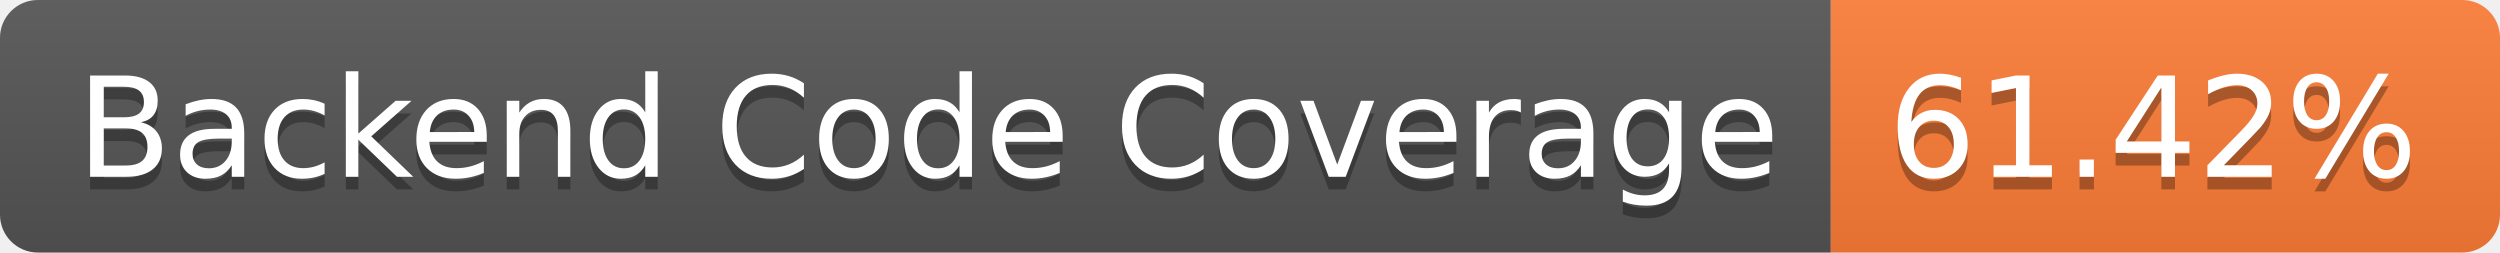
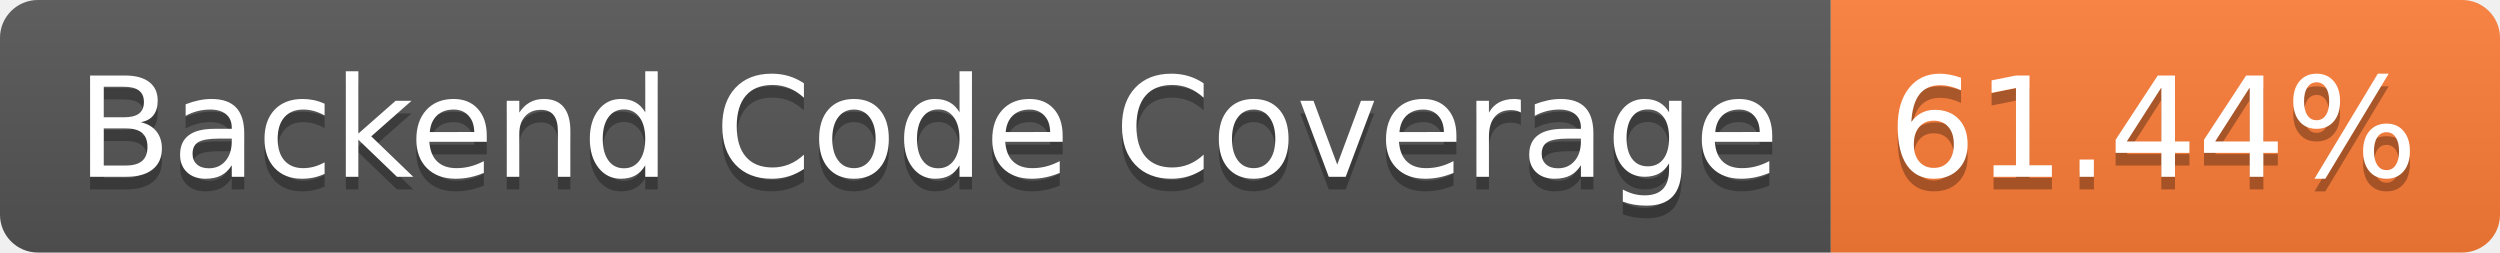
- <svg xmlns="http://www.w3.org/2000/svg" width="198" height="20" role="img" aria-label="Backend Code Coverage: 61.42%">
+ <svg xmlns="http://www.w3.org/2000/svg" width="198" height="20" role="img" aria-label="Backend Code Coverage: 61.44%">
  <linearGradient id="s" x2="0" y2="100%">
    <stop offset="0" stop-color="#bbb" stop-opacity=".1" />
    <stop offset="1" stop-opacity=".1" />
  </linearGradient>
  <clipPath id="r">
    <rect width="198" height="20" rx="3" fill="#fff" />
  </clipPath>
  <g clip-path="url(#r)">
    <rect width="145" height="20" fill="#555" />
    <rect x="145" width="53" height="20" fill="#fe7d37" />
    <rect width="198" height="20" fill="url(#s)" />
  </g>
  <g fill="#fff" text-anchor="middle" font-family="Verdana,Geneva,DejaVu Sans,sans-serif" text-rendering="geometricPrecision" font-size="110">
    <text aria-hidden="true" x="735" y="150" fill="#010101" fill-opacity=".3" transform="scale(.1)" textLength="1350">Backend Code Coverage</text>
    <text x="735" y="140" transform="scale(.1)" fill="#fff" textLength="1350">Backend Code Coverage</text>
-     <text aria-hidden="true" x="1705" y="150" fill="#010101" fill-opacity=".3" transform="scale(.1)" textLength="430">61.42%</text>
-     <text x="1705" y="140" transform="scale(.1)" fill="#fff" textLength="430">61.42%</text>
+     <text aria-hidden="true" x="1705" y="150" fill="#010101" fill-opacity=".3" transform="scale(.1)" textLength="430">61.44%</text>
+     <text x="1705" y="140" transform="scale(.1)" fill="#fff" textLength="430">61.44%</text>
  </g>
</svg>
